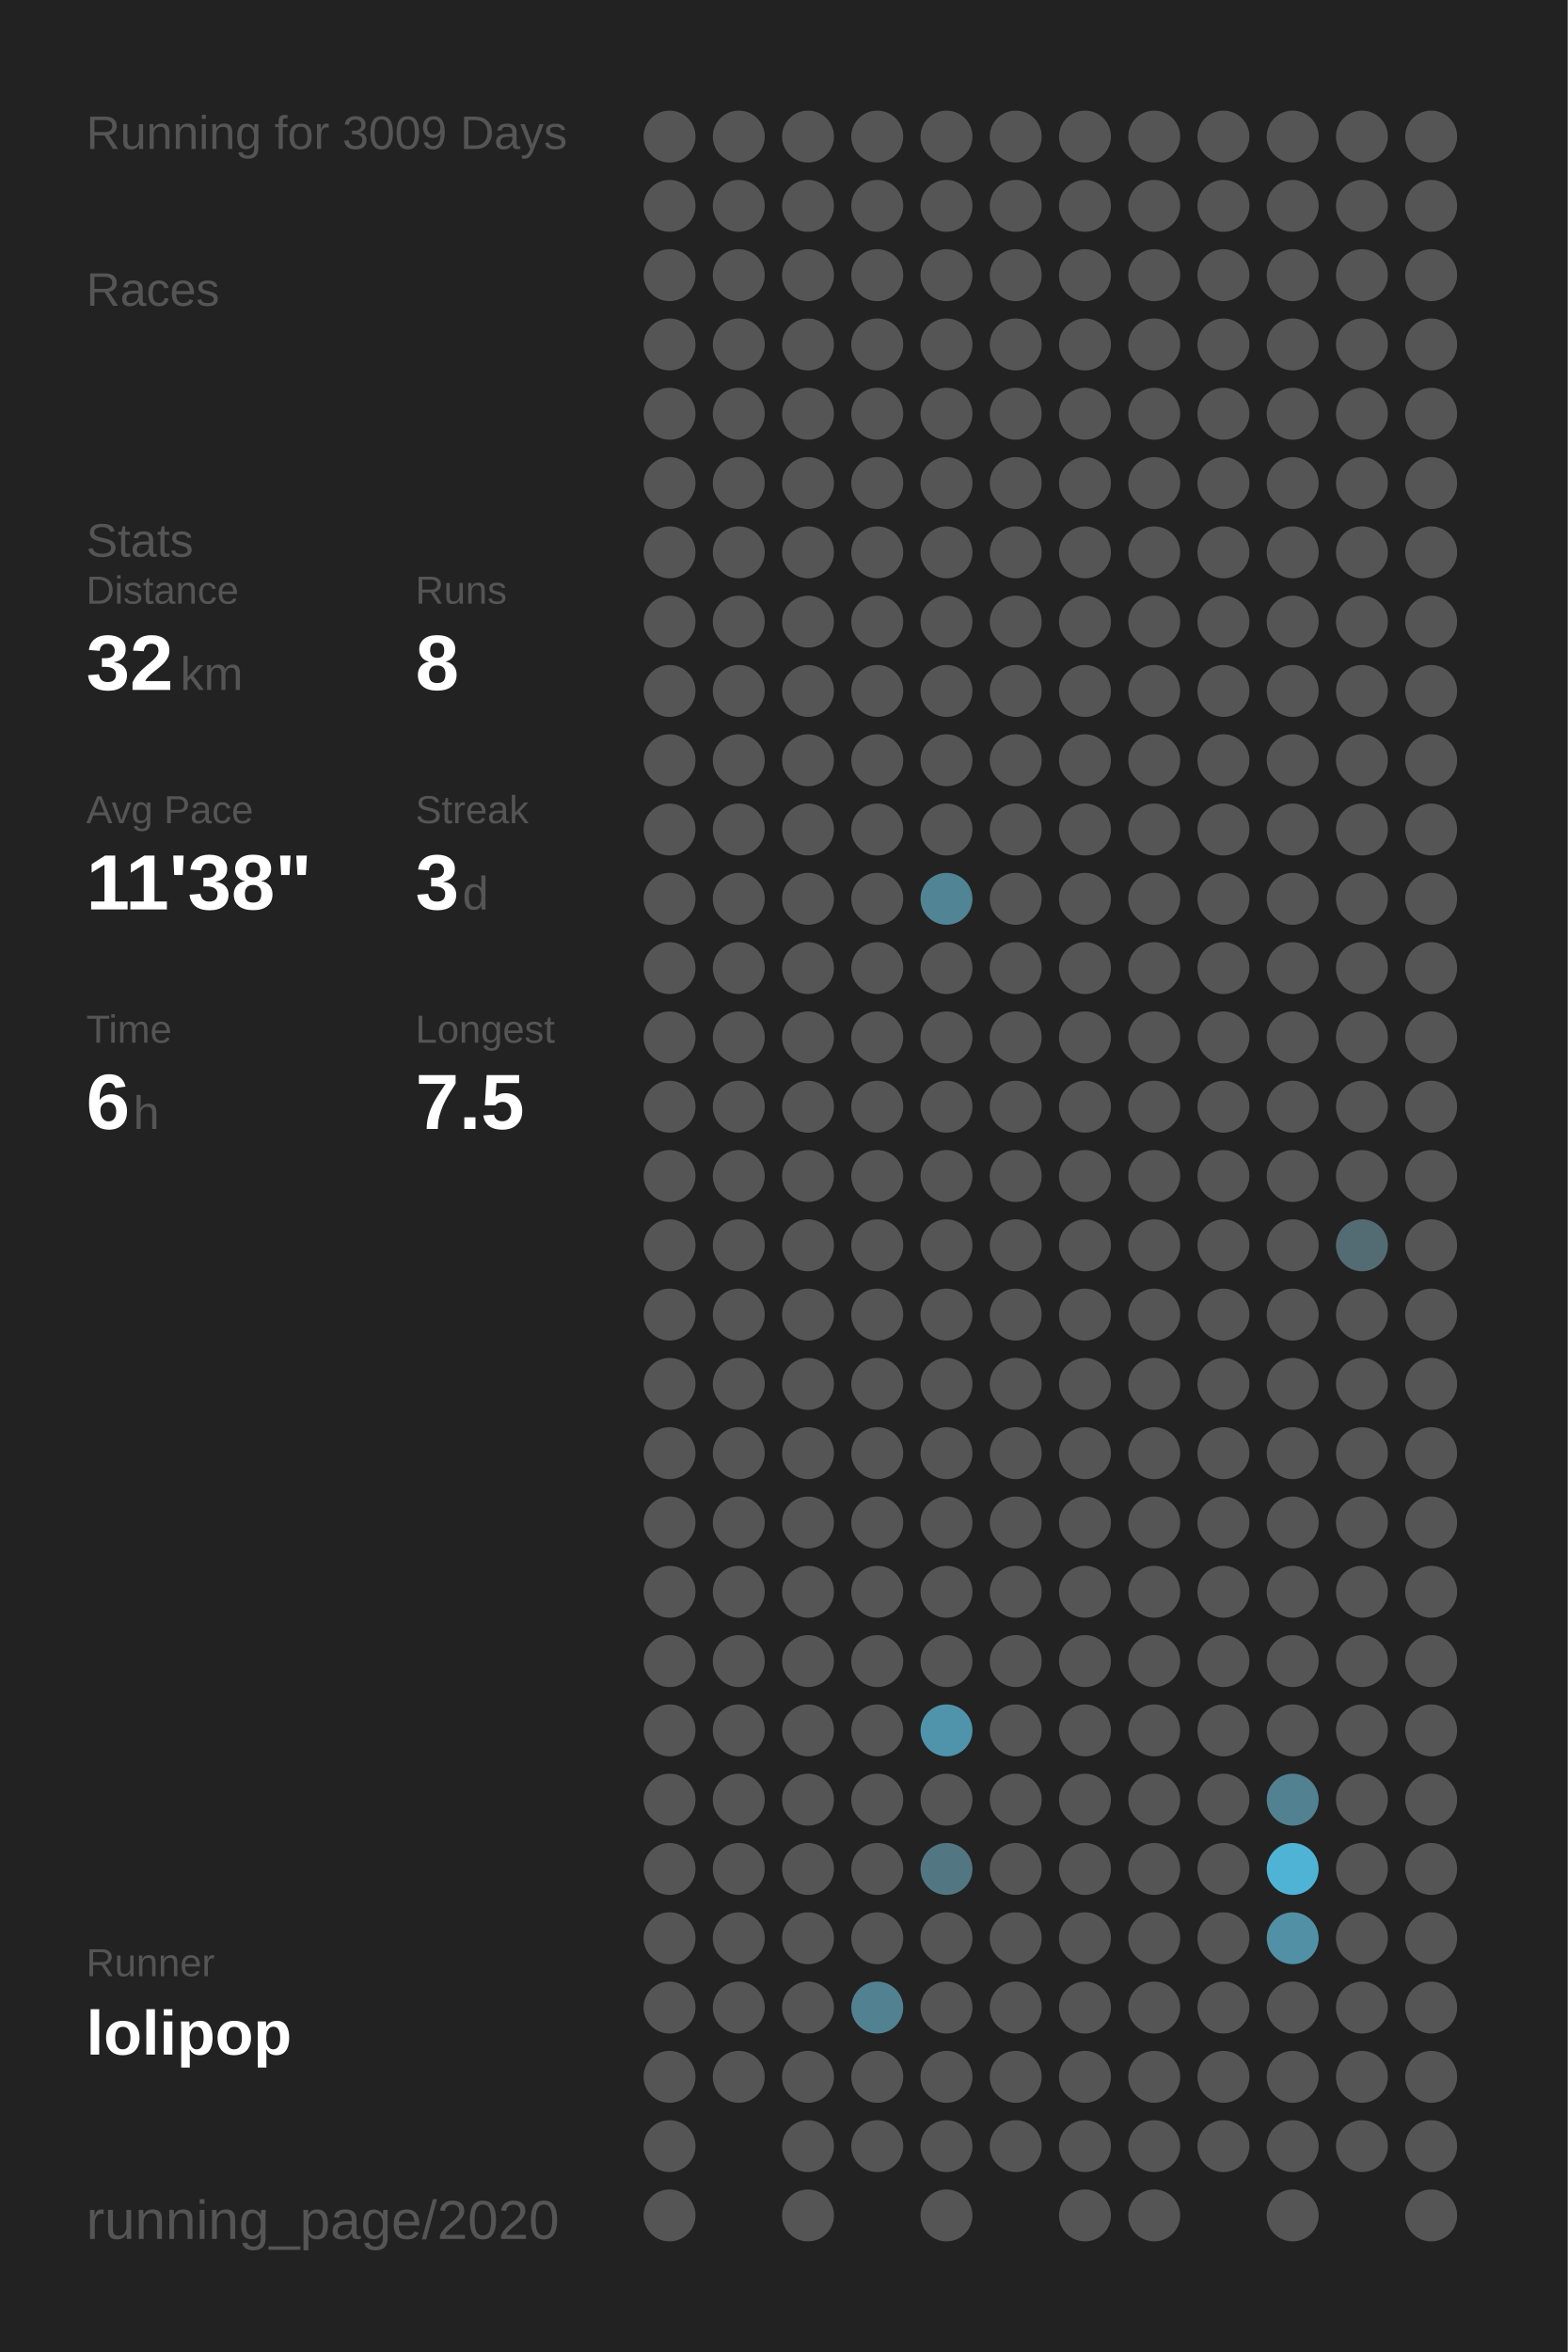
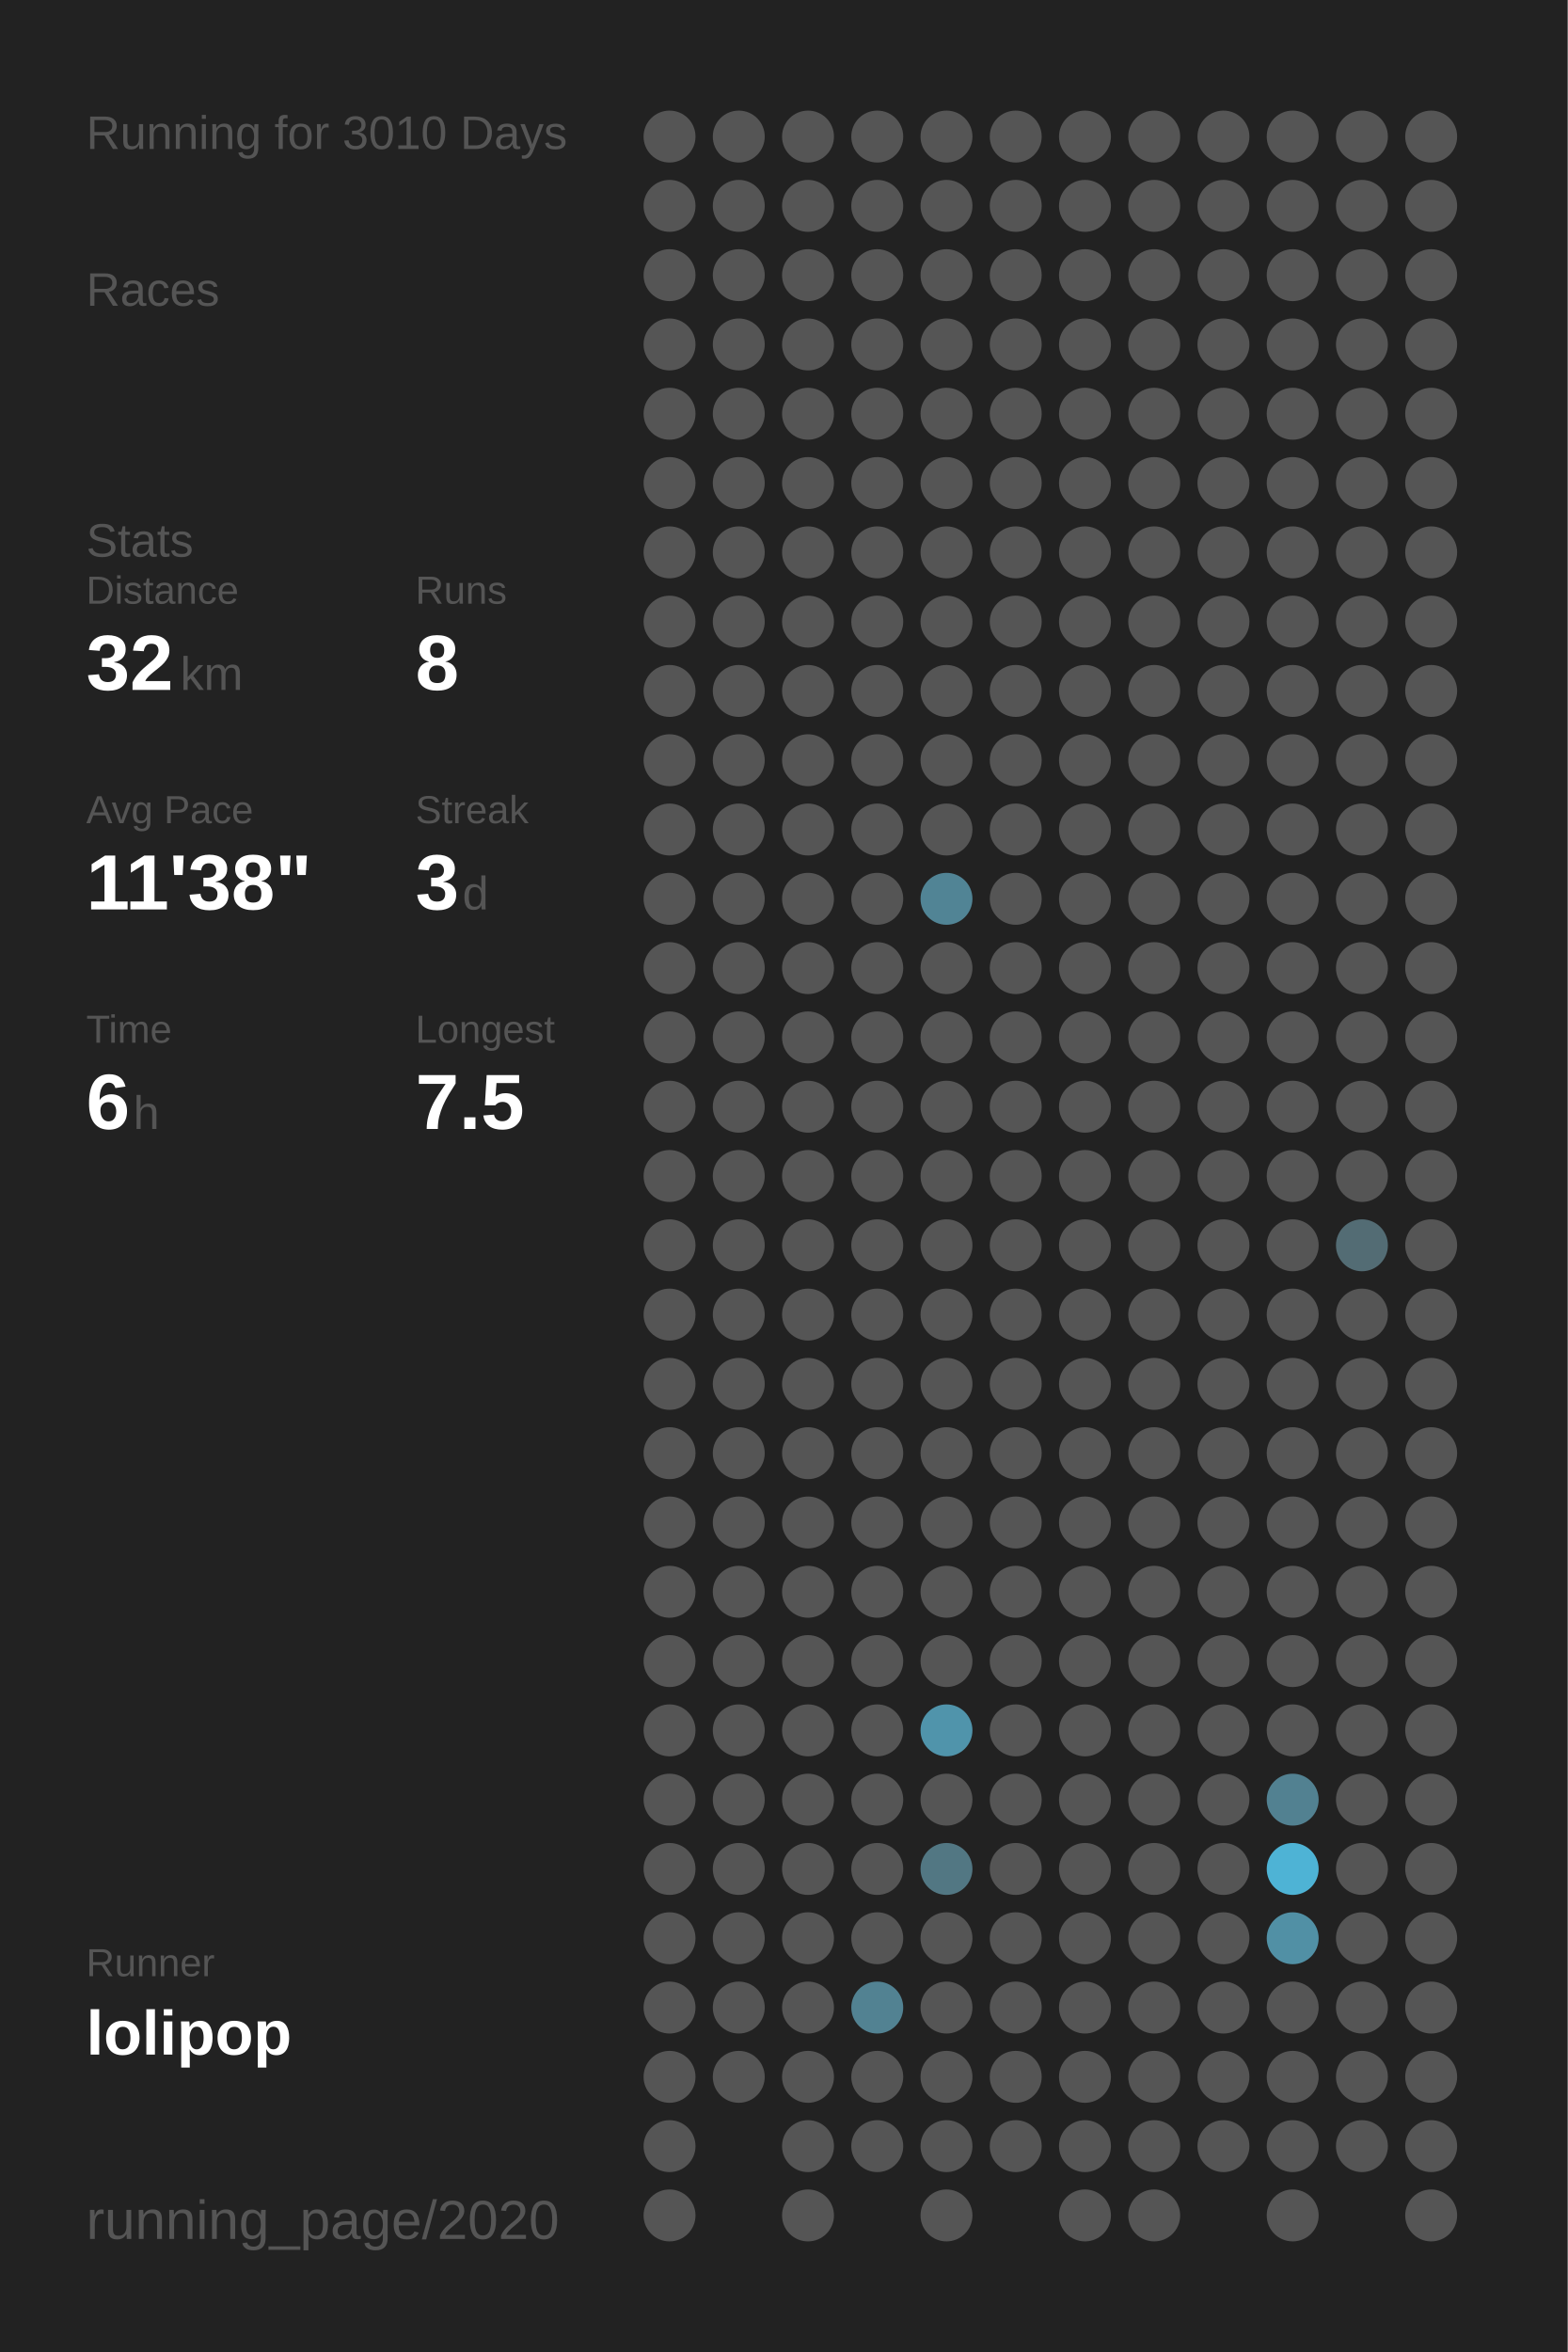
<svg xmlns="http://www.w3.org/2000/svg" baseProfile="full" height="300mm" version="1.1" viewBox="0,0,200,300" width="200mm">
  <defs />
  <rect fill="#222222" height="300" width="200" x="0" y="0" />
-   <text fill="#555555" style="font-size:6px; font-family:Arial;" x="11" y="19">Running for 3009 Days</text>
+   <text fill="#555555" style="font-size:6px; font-family:Arial;" x="11" y="19">Running for 3010 Days</text>
  <text fill="#555555" style="font-size:6px; font-family:Arial;" x="11" y="39">Races</text>
  <text fill="#555555" style="font-size:6px; font-family:Arial;" x="11" y="71">Stats</text>
  <text fill="#555555" style="font-size:5px; font-family:Arial;" x="11" y="77">Distance</text>
  <text fill="#FFFFFF" style="font-size:10px; font-family:Arial; font-weight:bold;" x="11" y="88">32</text>
  <text fill="#555555" style="font-size:6px; font-family:Arial;" x="23" y="88">km</text>
  <text fill="#555555" style="font-size:5px; font-family:Arial;" x="53" y="77">Runs</text>
  <text fill="#FFFFFF" style="font-size:10px; font-family:Arial; font-weight:bold;" x="53" y="88">8</text>
  <text fill="#555555" style="font-size:5px; font-family:Arial;" x="11" y="105">Avg Pace</text>
  <text fill="#FFFFFF" style="font-size:10px; font-family:Arial; font-weight:bold;" x="11" y="116">11'38"</text>
  <text fill="#555555" style="font-size:5px; font-family:Arial;" x="53" y="105">Streak</text>
  <text fill="#FFFFFF" style="font-size:10px; font-family:Arial; font-weight:bold;" x="53" y="116">3</text>
  <text fill="#555555" style="font-size:6px; font-family:Arial;" x="59" y="116">d</text>
  <text fill="#555555" style="font-size:5px; font-family:Arial;" x="11" y="133">Time</text>
  <text fill="#FFFFFF" style="font-size:10px; font-family:Arial; font-weight:bold;" x="11" y="144">6</text>
  <text fill="#555555" style="font-size:6px; font-family:Arial;" x="17" y="144">h</text>
  <text fill="#555555" style="font-size:5px; font-family:Arial;" x="53" y="133">Longest</text>
  <text fill="#FFFFFF" style="font-size:10px; font-family:Arial; font-weight:bold;" x="53" y="144">7.5</text>
  <text fill="#555555" style="font-size:5px; font-family:Arial;" x="11" y="252.065">Runner</text>
  <text fill="#FFFFFF" style="font-size:8px; font-family:Arial; font-weight:bold;" x="11" y="262.065">lolipop</text>
  <text fill="#555555" style="font-size:7px; font-family:Arial;" x="11" y="285.581">running_page/2020</text>
  <circle cx="85.417" cy="17.419" fill="#555555" r="3.312" />
  <circle cx="85.417" cy="26.258" fill="#555555" r="3.312" />
  <circle cx="85.417" cy="35.097" fill="#555555" r="3.312" />
  <circle cx="85.417" cy="43.935" fill="#555555" r="3.312" />
  <circle cx="85.417" cy="52.774" fill="#555555" r="3.312" />
  <circle cx="85.417" cy="61.613" fill="#555555" r="3.312" />
  <circle cx="85.417" cy="70.452" fill="#555555" r="3.312" />
  <circle cx="85.417" cy="79.29" fill="#555555" r="3.312" />
  <circle cx="85.417" cy="88.129" fill="#555555" r="3.312" />
  <circle cx="85.417" cy="96.968" fill="#555555" r="3.312" />
  <circle cx="85.417" cy="105.806" fill="#555555" r="3.312" />
  <circle cx="85.417" cy="114.645" fill="#555555" r="3.312" />
  <circle cx="85.417" cy="123.484" fill="#555555" r="3.312" />
  <circle cx="85.417" cy="132.323" fill="#555555" r="3.312" />
  <circle cx="85.417" cy="141.161" fill="#555555" r="3.312" />
  <circle cx="85.417" cy="150" fill="#555555" r="3.312" />
  <circle cx="85.417" cy="158.839" fill="#555555" r="3.312" />
  <circle cx="85.417" cy="167.677" fill="#555555" r="3.312" />
  <circle cx="85.417" cy="176.516" fill="#555555" r="3.312" />
  <circle cx="85.417" cy="185.355" fill="#555555" r="3.312" />
  <circle cx="85.417" cy="194.194" fill="#555555" r="3.312" />
  <circle cx="85.417" cy="203.032" fill="#555555" r="3.312" />
  <circle cx="85.417" cy="211.871" fill="#555555" r="3.312" />
  <circle cx="85.417" cy="220.71" fill="#555555" r="3.312" />
  <circle cx="85.417" cy="229.548" fill="#555555" r="3.312" />
  <circle cx="85.417" cy="238.387" fill="#555555" r="3.312" />
  <circle cx="85.417" cy="247.226" fill="#555555" r="3.312" />
  <circle cx="85.417" cy="256.065" fill="#555555" r="3.312" />
  <circle cx="85.417" cy="264.903" fill="#555555" r="3.312" />
  <circle cx="85.417" cy="273.742" fill="#555555" r="3.312" />
  <circle cx="85.417" cy="282.581" fill="#555555" r="3.312" />
  <circle cx="94.25" cy="17.419" fill="#555555" r="3.312" />
  <circle cx="94.25" cy="26.258" fill="#555555" r="3.312" />
  <circle cx="94.25" cy="35.097" fill="#555555" r="3.312" />
  <circle cx="94.25" cy="43.935" fill="#555555" r="3.312" />
  <circle cx="94.25" cy="52.774" fill="#555555" r="3.312" />
  <circle cx="94.25" cy="61.613" fill="#555555" r="3.312" />
  <circle cx="94.25" cy="70.452" fill="#555555" r="3.312" />
  <circle cx="94.25" cy="79.29" fill="#555555" r="3.312" />
  <circle cx="94.25" cy="88.129" fill="#555555" r="3.312" />
  <circle cx="94.25" cy="96.968" fill="#555555" r="3.312" />
  <circle cx="94.25" cy="105.806" fill="#555555" r="3.312" />
  <circle cx="94.25" cy="114.645" fill="#555555" r="3.312" />
  <circle cx="94.25" cy="123.484" fill="#555555" r="3.312" />
  <circle cx="94.25" cy="132.323" fill="#555555" r="3.312" />
  <circle cx="94.25" cy="141.161" fill="#555555" r="3.312" />
  <circle cx="94.25" cy="150" fill="#555555" r="3.312" />
  <circle cx="94.25" cy="158.839" fill="#555555" r="3.312" />
  <circle cx="94.25" cy="167.677" fill="#555555" r="3.312" />
  <circle cx="94.25" cy="176.516" fill="#555555" r="3.312" />
  <circle cx="94.25" cy="185.355" fill="#555555" r="3.312" />
  <circle cx="94.25" cy="194.194" fill="#555555" r="3.312" />
  <circle cx="94.25" cy="203.032" fill="#555555" r="3.312" />
  <circle cx="94.25" cy="211.871" fill="#555555" r="3.312" />
  <circle cx="94.25" cy="220.71" fill="#555555" r="3.312" />
  <circle cx="94.25" cy="229.548" fill="#555555" r="3.312" />
  <circle cx="94.25" cy="238.387" fill="#555555" r="3.312" />
  <circle cx="94.25" cy="247.226" fill="#555555" r="3.312" />
  <circle cx="94.25" cy="256.065" fill="#555555" r="3.312" />
  <circle cx="94.25" cy="264.903" fill="#555555" r="3.312" />
  <circle cx="103.083" cy="17.419" fill="#555555" r="3.312" />
  <circle cx="103.083" cy="26.258" fill="#555555" r="3.312" />
  <circle cx="103.083" cy="35.097" fill="#555555" r="3.312" />
  <circle cx="103.083" cy="43.935" fill="#555555" r="3.312" />
  <circle cx="103.083" cy="52.774" fill="#555555" r="3.312" />
  <circle cx="103.083" cy="61.613" fill="#555555" r="3.312" />
  <circle cx="103.083" cy="70.452" fill="#555555" r="3.312" />
  <circle cx="103.083" cy="79.29" fill="#555555" r="3.312" />
  <circle cx="103.083" cy="88.129" fill="#555555" r="3.312" />
  <circle cx="103.083" cy="96.968" fill="#555555" r="3.312" />
  <circle cx="103.083" cy="105.806" fill="#555555" r="3.312" />
  <circle cx="103.083" cy="114.645" fill="#555555" r="3.312" />
  <circle cx="103.083" cy="123.484" fill="#555555" r="3.312" />
  <circle cx="103.083" cy="132.323" fill="#555555" r="3.312" />
  <circle cx="103.083" cy="141.161" fill="#555555" r="3.312" />
  <circle cx="103.083" cy="150" fill="#555555" r="3.312" />
  <circle cx="103.083" cy="158.839" fill="#555555" r="3.312" />
  <circle cx="103.083" cy="167.677" fill="#555555" r="3.312" />
  <circle cx="103.083" cy="176.516" fill="#555555" r="3.312" />
  <circle cx="103.083" cy="185.355" fill="#555555" r="3.312" />
  <circle cx="103.083" cy="194.194" fill="#555555" r="3.312" />
  <circle cx="103.083" cy="203.032" fill="#555555" r="3.312" />
  <circle cx="103.083" cy="211.871" fill="#555555" r="3.312" />
  <circle cx="103.083" cy="220.71" fill="#555555" r="3.312" />
  <circle cx="103.083" cy="229.548" fill="#555555" r="3.312" />
  <circle cx="103.083" cy="238.387" fill="#555555" r="3.312" />
  <circle cx="103.083" cy="247.226" fill="#555555" r="3.312" />
  <circle cx="103.083" cy="256.065" fill="#555555" r="3.312" />
  <circle cx="103.083" cy="264.903" fill="#555555" r="3.312" />
  <circle cx="103.083" cy="273.742" fill="#555555" r="3.312" />
  <circle cx="103.083" cy="282.581" fill="#555555" r="3.312" />
  <circle cx="111.917" cy="17.419" fill="#555555" r="3.312" />
  <circle cx="111.917" cy="26.258" fill="#555555" r="3.312" />
  <circle cx="111.917" cy="35.097" fill="#555555" r="3.312" />
  <circle cx="111.917" cy="43.935" fill="#555555" r="3.312" />
  <circle cx="111.917" cy="52.774" fill="#555555" r="3.312" />
  <circle cx="111.917" cy="61.613" fill="#555555" r="3.312" />
  <circle cx="111.917" cy="70.452" fill="#555555" r="3.312" />
  <circle cx="111.917" cy="79.29" fill="#555555" r="3.312" />
  <circle cx="111.917" cy="88.129" fill="#555555" r="3.312" />
  <circle cx="111.917" cy="96.968" fill="#555555" r="3.312" />
  <circle cx="111.917" cy="105.806" fill="#555555" r="3.312" />
  <circle cx="111.917" cy="114.645" fill="#555555" r="3.312" />
  <circle cx="111.917" cy="123.484" fill="#555555" r="3.312" />
  <circle cx="111.917" cy="132.323" fill="#555555" r="3.312" />
  <circle cx="111.917" cy="141.161" fill="#555555" r="3.312" />
  <circle cx="111.917" cy="150" fill="#555555" r="3.312" />
  <circle cx="111.917" cy="158.839" fill="#555555" r="3.312" />
  <circle cx="111.917" cy="167.677" fill="#555555" r="3.312" />
  <circle cx="111.917" cy="176.516" fill="#555555" r="3.312" />
  <circle cx="111.917" cy="185.355" fill="#555555" r="3.312" />
  <circle cx="111.917" cy="194.194" fill="#555555" r="3.312" />
  <circle cx="111.917" cy="203.032" fill="#555555" r="3.312" />
  <circle cx="111.917" cy="211.871" fill="#555555" r="3.312" />
  <circle cx="111.917" cy="220.71" fill="#555555" r="3.312" />
  <circle cx="111.917" cy="229.548" fill="#555555" r="3.312" />
  <circle cx="111.917" cy="238.387" fill="#555555" r="3.312" />
  <circle cx="111.917" cy="247.226" fill="#555555" r="3.312" />
  <circle cx="111.917" cy="256.065" fill="#528292" r="3.312" />
  <circle cx="111.917" cy="264.903" fill="#555555" r="3.312" />
  <circle cx="111.917" cy="273.742" fill="#555555" r="3.312" />
  <circle cx="120.75" cy="17.419" fill="#555555" r="3.312" />
  <circle cx="120.75" cy="26.258" fill="#555555" r="3.312" />
  <circle cx="120.75" cy="35.097" fill="#555555" r="3.312" />
  <circle cx="120.75" cy="43.935" fill="#555555" r="3.312" />
  <circle cx="120.75" cy="52.774" fill="#555555" r="3.312" />
  <circle cx="120.75" cy="61.613" fill="#555555" r="3.312" />
  <circle cx="120.75" cy="70.452" fill="#555555" r="3.312" />
  <circle cx="120.75" cy="79.29" fill="#555555" r="3.312" />
  <circle cx="120.75" cy="88.129" fill="#555555" r="3.312" />
  <circle cx="120.75" cy="96.968" fill="#555555" r="3.312" />
  <circle cx="120.75" cy="105.806" fill="#555555" r="3.312" />
  <circle cx="120.75" cy="114.645" fill="#518495" r="3.312" />
  <circle cx="120.75" cy="123.484" fill="#555555" r="3.312" />
  <circle cx="120.75" cy="132.323" fill="#555555" r="3.312" />
  <circle cx="120.75" cy="141.161" fill="#555555" r="3.312" />
  <circle cx="120.75" cy="150" fill="#555555" r="3.312" />
  <circle cx="120.75" cy="158.839" fill="#555555" r="3.312" />
  <circle cx="120.75" cy="167.677" fill="#555555" r="3.312" />
  <circle cx="120.75" cy="176.516" fill="#555555" r="3.312" />
  <circle cx="120.75" cy="185.355" fill="#555555" r="3.312" />
  <circle cx="120.75" cy="194.194" fill="#555555" r="3.312" />
  <circle cx="120.75" cy="203.032" fill="#555555" r="3.312" />
  <circle cx="120.75" cy="211.871" fill="#555555" r="3.312" />
  <circle cx="120.75" cy="220.71" fill="#5094ab" r="3.312" />
  <circle cx="120.75" cy="229.548" fill="#555555" r="3.312" />
  <circle cx="120.75" cy="238.387" fill="#527783" r="3.312" />
  <circle cx="120.75" cy="247.226" fill="#555555" r="3.312" />
  <circle cx="120.75" cy="256.065" fill="#555555" r="3.312" />
  <circle cx="120.75" cy="264.903" fill="#555555" r="3.312" />
  <circle cx="120.75" cy="273.742" fill="#555555" r="3.312" />
  <circle cx="120.75" cy="282.581" fill="#555555" r="3.312" />
  <circle cx="129.583" cy="17.419" fill="#555555" r="3.312" />
  <circle cx="129.583" cy="26.258" fill="#555555" r="3.312" />
  <circle cx="129.583" cy="35.097" fill="#555555" r="3.312" />
  <circle cx="129.583" cy="43.935" fill="#555555" r="3.312" />
  <circle cx="129.583" cy="52.774" fill="#555555" r="3.312" />
  <circle cx="129.583" cy="61.613" fill="#555555" r="3.312" />
  <circle cx="129.583" cy="70.452" fill="#555555" r="3.312" />
  <circle cx="129.583" cy="79.29" fill="#555555" r="3.312" />
  <circle cx="129.583" cy="88.129" fill="#555555" r="3.312" />
  <circle cx="129.583" cy="96.968" fill="#555555" r="3.312" />
  <circle cx="129.583" cy="105.806" fill="#555555" r="3.312" />
  <circle cx="129.583" cy="114.645" fill="#555555" r="3.312" />
  <circle cx="129.583" cy="123.484" fill="#555555" r="3.312" />
  <circle cx="129.583" cy="132.323" fill="#555555" r="3.312" />
  <circle cx="129.583" cy="141.161" fill="#555555" r="3.312" />
  <circle cx="129.583" cy="150" fill="#555555" r="3.312" />
  <circle cx="129.583" cy="158.839" fill="#555555" r="3.312" />
  <circle cx="129.583" cy="167.677" fill="#555555" r="3.312" />
  <circle cx="129.583" cy="176.516" fill="#555555" r="3.312" />
  <circle cx="129.583" cy="185.355" fill="#555555" r="3.312" />
  <circle cx="129.583" cy="194.194" fill="#555555" r="3.312" />
  <circle cx="129.583" cy="203.032" fill="#555555" r="3.312" />
  <circle cx="129.583" cy="211.871" fill="#555555" r="3.312" />
  <circle cx="129.583" cy="220.71" fill="#555555" r="3.312" />
  <circle cx="129.583" cy="229.548" fill="#555555" r="3.312" />
  <circle cx="129.583" cy="238.387" fill="#555555" r="3.312" />
  <circle cx="129.583" cy="247.226" fill="#555555" r="3.312" />
  <circle cx="129.583" cy="256.065" fill="#555555" r="3.312" />
  <circle cx="129.583" cy="264.903" fill="#555555" r="3.312" />
  <circle cx="129.583" cy="273.742" fill="#555555" r="3.312" />
  <circle cx="138.417" cy="17.419" fill="#555555" r="3.312" />
  <circle cx="138.417" cy="26.258" fill="#555555" r="3.312" />
  <circle cx="138.417" cy="35.097" fill="#555555" r="3.312" />
  <circle cx="138.417" cy="43.935" fill="#555555" r="3.312" />
  <circle cx="138.417" cy="52.774" fill="#555555" r="3.312" />
  <circle cx="138.417" cy="61.613" fill="#555555" r="3.312" />
  <circle cx="138.417" cy="70.452" fill="#555555" r="3.312" />
  <circle cx="138.417" cy="79.29" fill="#555555" r="3.312" />
  <circle cx="138.417" cy="88.129" fill="#555555" r="3.312" />
  <circle cx="138.417" cy="96.968" fill="#555555" r="3.312" />
  <circle cx="138.417" cy="105.806" fill="#555555" r="3.312" />
  <circle cx="138.417" cy="114.645" fill="#555555" r="3.312" />
  <circle cx="138.417" cy="123.484" fill="#555555" r="3.312" />
  <circle cx="138.417" cy="132.323" fill="#555555" r="3.312" />
  <circle cx="138.417" cy="141.161" fill="#555555" r="3.312" />
  <circle cx="138.417" cy="150" fill="#555555" r="3.312" />
  <circle cx="138.417" cy="158.839" fill="#555555" r="3.312" />
  <circle cx="138.417" cy="167.677" fill="#555555" r="3.312" />
  <circle cx="138.417" cy="176.516" fill="#555555" r="3.312" />
  <circle cx="138.417" cy="185.355" fill="#555555" r="3.312" />
  <circle cx="138.417" cy="194.194" fill="#555555" r="3.312" />
  <circle cx="138.417" cy="203.032" fill="#555555" r="3.312" />
  <circle cx="138.417" cy="211.871" fill="#555555" r="3.312" />
  <circle cx="138.417" cy="220.71" fill="#555555" r="3.312" />
  <circle cx="138.417" cy="229.548" fill="#555555" r="3.312" />
  <circle cx="138.417" cy="238.387" fill="#555555" r="3.312" />
  <circle cx="138.417" cy="247.226" fill="#555555" r="3.312" />
  <circle cx="138.417" cy="256.065" fill="#555555" r="3.312" />
  <circle cx="138.417" cy="264.903" fill="#555555" r="3.312" />
  <circle cx="138.417" cy="273.742" fill="#555555" r="3.312" />
  <circle cx="138.417" cy="282.581" fill="#555555" r="3.312" />
  <circle cx="147.25" cy="17.419" fill="#555555" r="3.312" />
  <circle cx="147.25" cy="26.258" fill="#555555" r="3.312" />
  <circle cx="147.25" cy="35.097" fill="#555555" r="3.312" />
  <circle cx="147.25" cy="43.935" fill="#555555" r="3.312" />
  <circle cx="147.25" cy="52.774" fill="#555555" r="3.312" />
  <circle cx="147.25" cy="61.613" fill="#555555" r="3.312" />
  <circle cx="147.25" cy="70.452" fill="#555555" r="3.312" />
  <circle cx="147.25" cy="79.29" fill="#555555" r="3.312" />
  <circle cx="147.25" cy="88.129" fill="#555555" r="3.312" />
  <circle cx="147.25" cy="96.968" fill="#555555" r="3.312" />
  <circle cx="147.25" cy="105.806" fill="#555555" r="3.312" />
  <circle cx="147.25" cy="114.645" fill="#555555" r="3.312" />
  <circle cx="147.25" cy="123.484" fill="#555555" r="3.312" />
  <circle cx="147.25" cy="132.323" fill="#555555" r="3.312" />
  <circle cx="147.25" cy="141.161" fill="#555555" r="3.312" />
  <circle cx="147.25" cy="150" fill="#555555" r="3.312" />
  <circle cx="147.25" cy="158.839" fill="#555555" r="3.312" />
  <circle cx="147.25" cy="167.677" fill="#555555" r="3.312" />
  <circle cx="147.25" cy="176.516" fill="#555555" r="3.312" />
  <circle cx="147.25" cy="185.355" fill="#555555" r="3.312" />
  <circle cx="147.25" cy="194.194" fill="#555555" r="3.312" />
  <circle cx="147.25" cy="203.032" fill="#555555" r="3.312" />
  <circle cx="147.25" cy="211.871" fill="#555555" r="3.312" />
  <circle cx="147.25" cy="220.71" fill="#555555" r="3.312" />
  <circle cx="147.25" cy="229.548" fill="#555555" r="3.312" />
  <circle cx="147.25" cy="238.387" fill="#555555" r="3.312" />
  <circle cx="147.25" cy="247.226" fill="#555555" r="3.312" />
  <circle cx="147.25" cy="256.065" fill="#555555" r="3.312" />
  <circle cx="147.25" cy="264.903" fill="#555555" r="3.312" />
  <circle cx="147.25" cy="273.742" fill="#555555" r="3.312" />
  <circle cx="147.25" cy="282.581" fill="#555555" r="3.312" />
  <circle cx="156.083" cy="17.419" fill="#555555" r="3.312" />
  <circle cx="156.083" cy="26.258" fill="#555555" r="3.312" />
  <circle cx="156.083" cy="35.097" fill="#555555" r="3.312" />
  <circle cx="156.083" cy="43.935" fill="#555555" r="3.312" />
  <circle cx="156.083" cy="52.774" fill="#555555" r="3.312" />
  <circle cx="156.083" cy="61.613" fill="#555555" r="3.312" />
  <circle cx="156.083" cy="70.452" fill="#555555" r="3.312" />
  <circle cx="156.083" cy="79.29" fill="#555555" r="3.312" />
  <circle cx="156.083" cy="88.129" fill="#555555" r="3.312" />
  <circle cx="156.083" cy="96.968" fill="#555555" r="3.312" />
  <circle cx="156.083" cy="105.806" fill="#555555" r="3.312" />
  <circle cx="156.083" cy="114.645" fill="#555555" r="3.312" />
  <circle cx="156.083" cy="123.484" fill="#555555" r="3.312" />
  <circle cx="156.083" cy="132.323" fill="#555555" r="3.312" />
  <circle cx="156.083" cy="141.161" fill="#555555" r="3.312" />
  <circle cx="156.083" cy="150" fill="#555555" r="3.312" />
  <circle cx="156.083" cy="158.839" fill="#555555" r="3.312" />
  <circle cx="156.083" cy="167.677" fill="#555555" r="3.312" />
  <circle cx="156.083" cy="176.516" fill="#555555" r="3.312" />
  <circle cx="156.083" cy="185.355" fill="#555555" r="3.312" />
  <circle cx="156.083" cy="194.194" fill="#555555" r="3.312" />
  <circle cx="156.083" cy="203.032" fill="#555555" r="3.312" />
  <circle cx="156.083" cy="211.871" fill="#555555" r="3.312" />
  <circle cx="156.083" cy="220.71" fill="#555555" r="3.312" />
  <circle cx="156.083" cy="229.548" fill="#555555" r="3.312" />
  <circle cx="156.083" cy="238.387" fill="#555555" r="3.312" />
  <circle cx="156.083" cy="247.226" fill="#555555" r="3.312" />
  <circle cx="156.083" cy="256.065" fill="#555555" r="3.312" />
  <circle cx="156.083" cy="264.903" fill="#555555" r="3.312" />
  <circle cx="156.083" cy="273.742" fill="#555555" r="3.312" />
  <circle cx="164.917" cy="17.419" fill="#555555" r="3.312" />
  <circle cx="164.917" cy="26.258" fill="#555555" r="3.312" />
  <circle cx="164.917" cy="35.097" fill="#555555" r="3.312" />
  <circle cx="164.917" cy="43.935" fill="#555555" r="3.312" />
  <circle cx="164.917" cy="52.774" fill="#555555" r="3.312" />
  <circle cx="164.917" cy="61.613" fill="#555555" r="3.312" />
  <circle cx="164.917" cy="70.452" fill="#555555" r="3.312" />
  <circle cx="164.917" cy="79.29" fill="#555555" r="3.312" />
  <circle cx="164.917" cy="88.129" fill="#555555" r="3.312" />
  <circle cx="164.917" cy="96.968" fill="#555555" r="3.312" />
  <circle cx="164.917" cy="105.806" fill="#555555" r="3.312" />
  <circle cx="164.917" cy="114.645" fill="#555555" r="3.312" />
  <circle cx="164.917" cy="123.484" fill="#555555" r="3.312" />
  <circle cx="164.917" cy="132.323" fill="#555555" r="3.312" />
  <circle cx="164.917" cy="141.161" fill="#555555" r="3.312" />
  <circle cx="164.917" cy="150" fill="#555555" r="3.312" />
  <circle cx="164.917" cy="158.839" fill="#555555" r="3.312" />
  <circle cx="164.917" cy="167.677" fill="#555555" r="3.312" />
  <circle cx="164.917" cy="176.516" fill="#555555" r="3.312" />
  <circle cx="164.917" cy="185.355" fill="#555555" r="3.312" />
  <circle cx="164.917" cy="194.194" fill="#555555" r="3.312" />
  <circle cx="164.917" cy="203.032" fill="#555555" r="3.312" />
  <circle cx="164.917" cy="211.871" fill="#555555" r="3.312" />
  <circle cx="164.917" cy="220.71" fill="#555555" r="3.312" />
  <circle cx="164.917" cy="229.548" fill="#528191" r="3.312" />
  <circle cx="164.917" cy="238.387" fill="#4eb3d5" r="3.312" />
  <circle cx="164.917" cy="247.226" fill="#5190a5" r="3.312" />
  <circle cx="164.917" cy="256.065" fill="#555555" r="3.312" />
  <circle cx="164.917" cy="264.903" fill="#555555" r="3.312" />
  <circle cx="164.917" cy="273.742" fill="#555555" r="3.312" />
  <circle cx="164.917" cy="282.581" fill="#555555" r="3.312" />
  <circle cx="173.75" cy="17.419" fill="#555555" r="3.312" />
  <circle cx="173.75" cy="26.258" fill="#555555" r="3.312" />
  <circle cx="173.75" cy="35.097" fill="#555555" r="3.312" />
  <circle cx="173.75" cy="43.935" fill="#555555" r="3.312" />
  <circle cx="173.75" cy="52.774" fill="#555555" r="3.312" />
  <circle cx="173.75" cy="61.613" fill="#555555" r="3.312" />
  <circle cx="173.75" cy="70.452" fill="#555555" r="3.312" />
  <circle cx="173.75" cy="79.29" fill="#555555" r="3.312" />
  <circle cx="173.75" cy="88.129" fill="#555555" r="3.312" />
  <circle cx="173.75" cy="96.968" fill="#555555" r="3.312" />
  <circle cx="173.75" cy="105.806" fill="#555555" r="3.312" />
  <circle cx="173.75" cy="114.645" fill="#555555" r="3.312" />
  <circle cx="173.75" cy="123.484" fill="#555555" r="3.312" />
  <circle cx="173.75" cy="132.323" fill="#555555" r="3.312" />
  <circle cx="173.75" cy="141.161" fill="#555555" r="3.312" />
  <circle cx="173.75" cy="150" fill="#555555" r="3.312" />
  <circle cx="173.75" cy="158.839" fill="#536c74" r="3.312" />
  <circle cx="173.75" cy="167.677" fill="#555555" r="3.312" />
  <circle cx="173.75" cy="176.516" fill="#555555" r="3.312" />
  <circle cx="173.75" cy="185.355" fill="#555555" r="3.312" />
  <circle cx="173.75" cy="194.194" fill="#555555" r="3.312" />
  <circle cx="173.75" cy="203.032" fill="#555555" r="3.312" />
  <circle cx="173.75" cy="211.871" fill="#555555" r="3.312" />
  <circle cx="173.75" cy="220.71" fill="#555555" r="3.312" />
  <circle cx="173.75" cy="229.548" fill="#555555" r="3.312" />
  <circle cx="173.75" cy="238.387" fill="#555555" r="3.312" />
  <circle cx="173.75" cy="247.226" fill="#555555" r="3.312" />
  <circle cx="173.75" cy="256.065" fill="#555555" r="3.312" />
  <circle cx="173.75" cy="264.903" fill="#555555" r="3.312" />
  <circle cx="173.75" cy="273.742" fill="#555555" r="3.312" />
  <circle cx="182.583" cy="17.419" fill="#555555" r="3.312" />
  <circle cx="182.583" cy="26.258" fill="#555555" r="3.312" />
  <circle cx="182.583" cy="35.097" fill="#555555" r="3.312" />
  <circle cx="182.583" cy="43.935" fill="#555555" r="3.312" />
  <circle cx="182.583" cy="52.774" fill="#555555" r="3.312" />
  <circle cx="182.583" cy="61.613" fill="#555555" r="3.312" />
  <circle cx="182.583" cy="70.452" fill="#555555" r="3.312" />
  <circle cx="182.583" cy="79.29" fill="#555555" r="3.312" />
  <circle cx="182.583" cy="88.129" fill="#555555" r="3.312" />
  <circle cx="182.583" cy="96.968" fill="#555555" r="3.312" />
  <circle cx="182.583" cy="105.806" fill="#555555" r="3.312" />
  <circle cx="182.583" cy="114.645" fill="#555555" r="3.312" />
  <circle cx="182.583" cy="123.484" fill="#555555" r="3.312" />
  <circle cx="182.583" cy="132.323" fill="#555555" r="3.312" />
  <circle cx="182.583" cy="141.161" fill="#555555" r="3.312" />
  <circle cx="182.583" cy="150" fill="#555555" r="3.312" />
  <circle cx="182.583" cy="158.839" fill="#555555" r="3.312" />
  <circle cx="182.583" cy="167.677" fill="#555555" r="3.312" />
  <circle cx="182.583" cy="176.516" fill="#555555" r="3.312" />
  <circle cx="182.583" cy="185.355" fill="#555555" r="3.312" />
  <circle cx="182.583" cy="194.194" fill="#555555" r="3.312" />
  <circle cx="182.583" cy="203.032" fill="#555555" r="3.312" />
  <circle cx="182.583" cy="211.871" fill="#555555" r="3.312" />
  <circle cx="182.583" cy="220.71" fill="#555555" r="3.312" />
  <circle cx="182.583" cy="229.548" fill="#555555" r="3.312" />
  <circle cx="182.583" cy="238.387" fill="#555555" r="3.312" />
  <circle cx="182.583" cy="247.226" fill="#555555" r="3.312" />
  <circle cx="182.583" cy="256.065" fill="#555555" r="3.312" />
  <circle cx="182.583" cy="264.903" fill="#555555" r="3.312" />
  <circle cx="182.583" cy="273.742" fill="#555555" r="3.312" />
  <circle cx="182.583" cy="282.581" fill="#555555" r="3.312" />
</svg>
